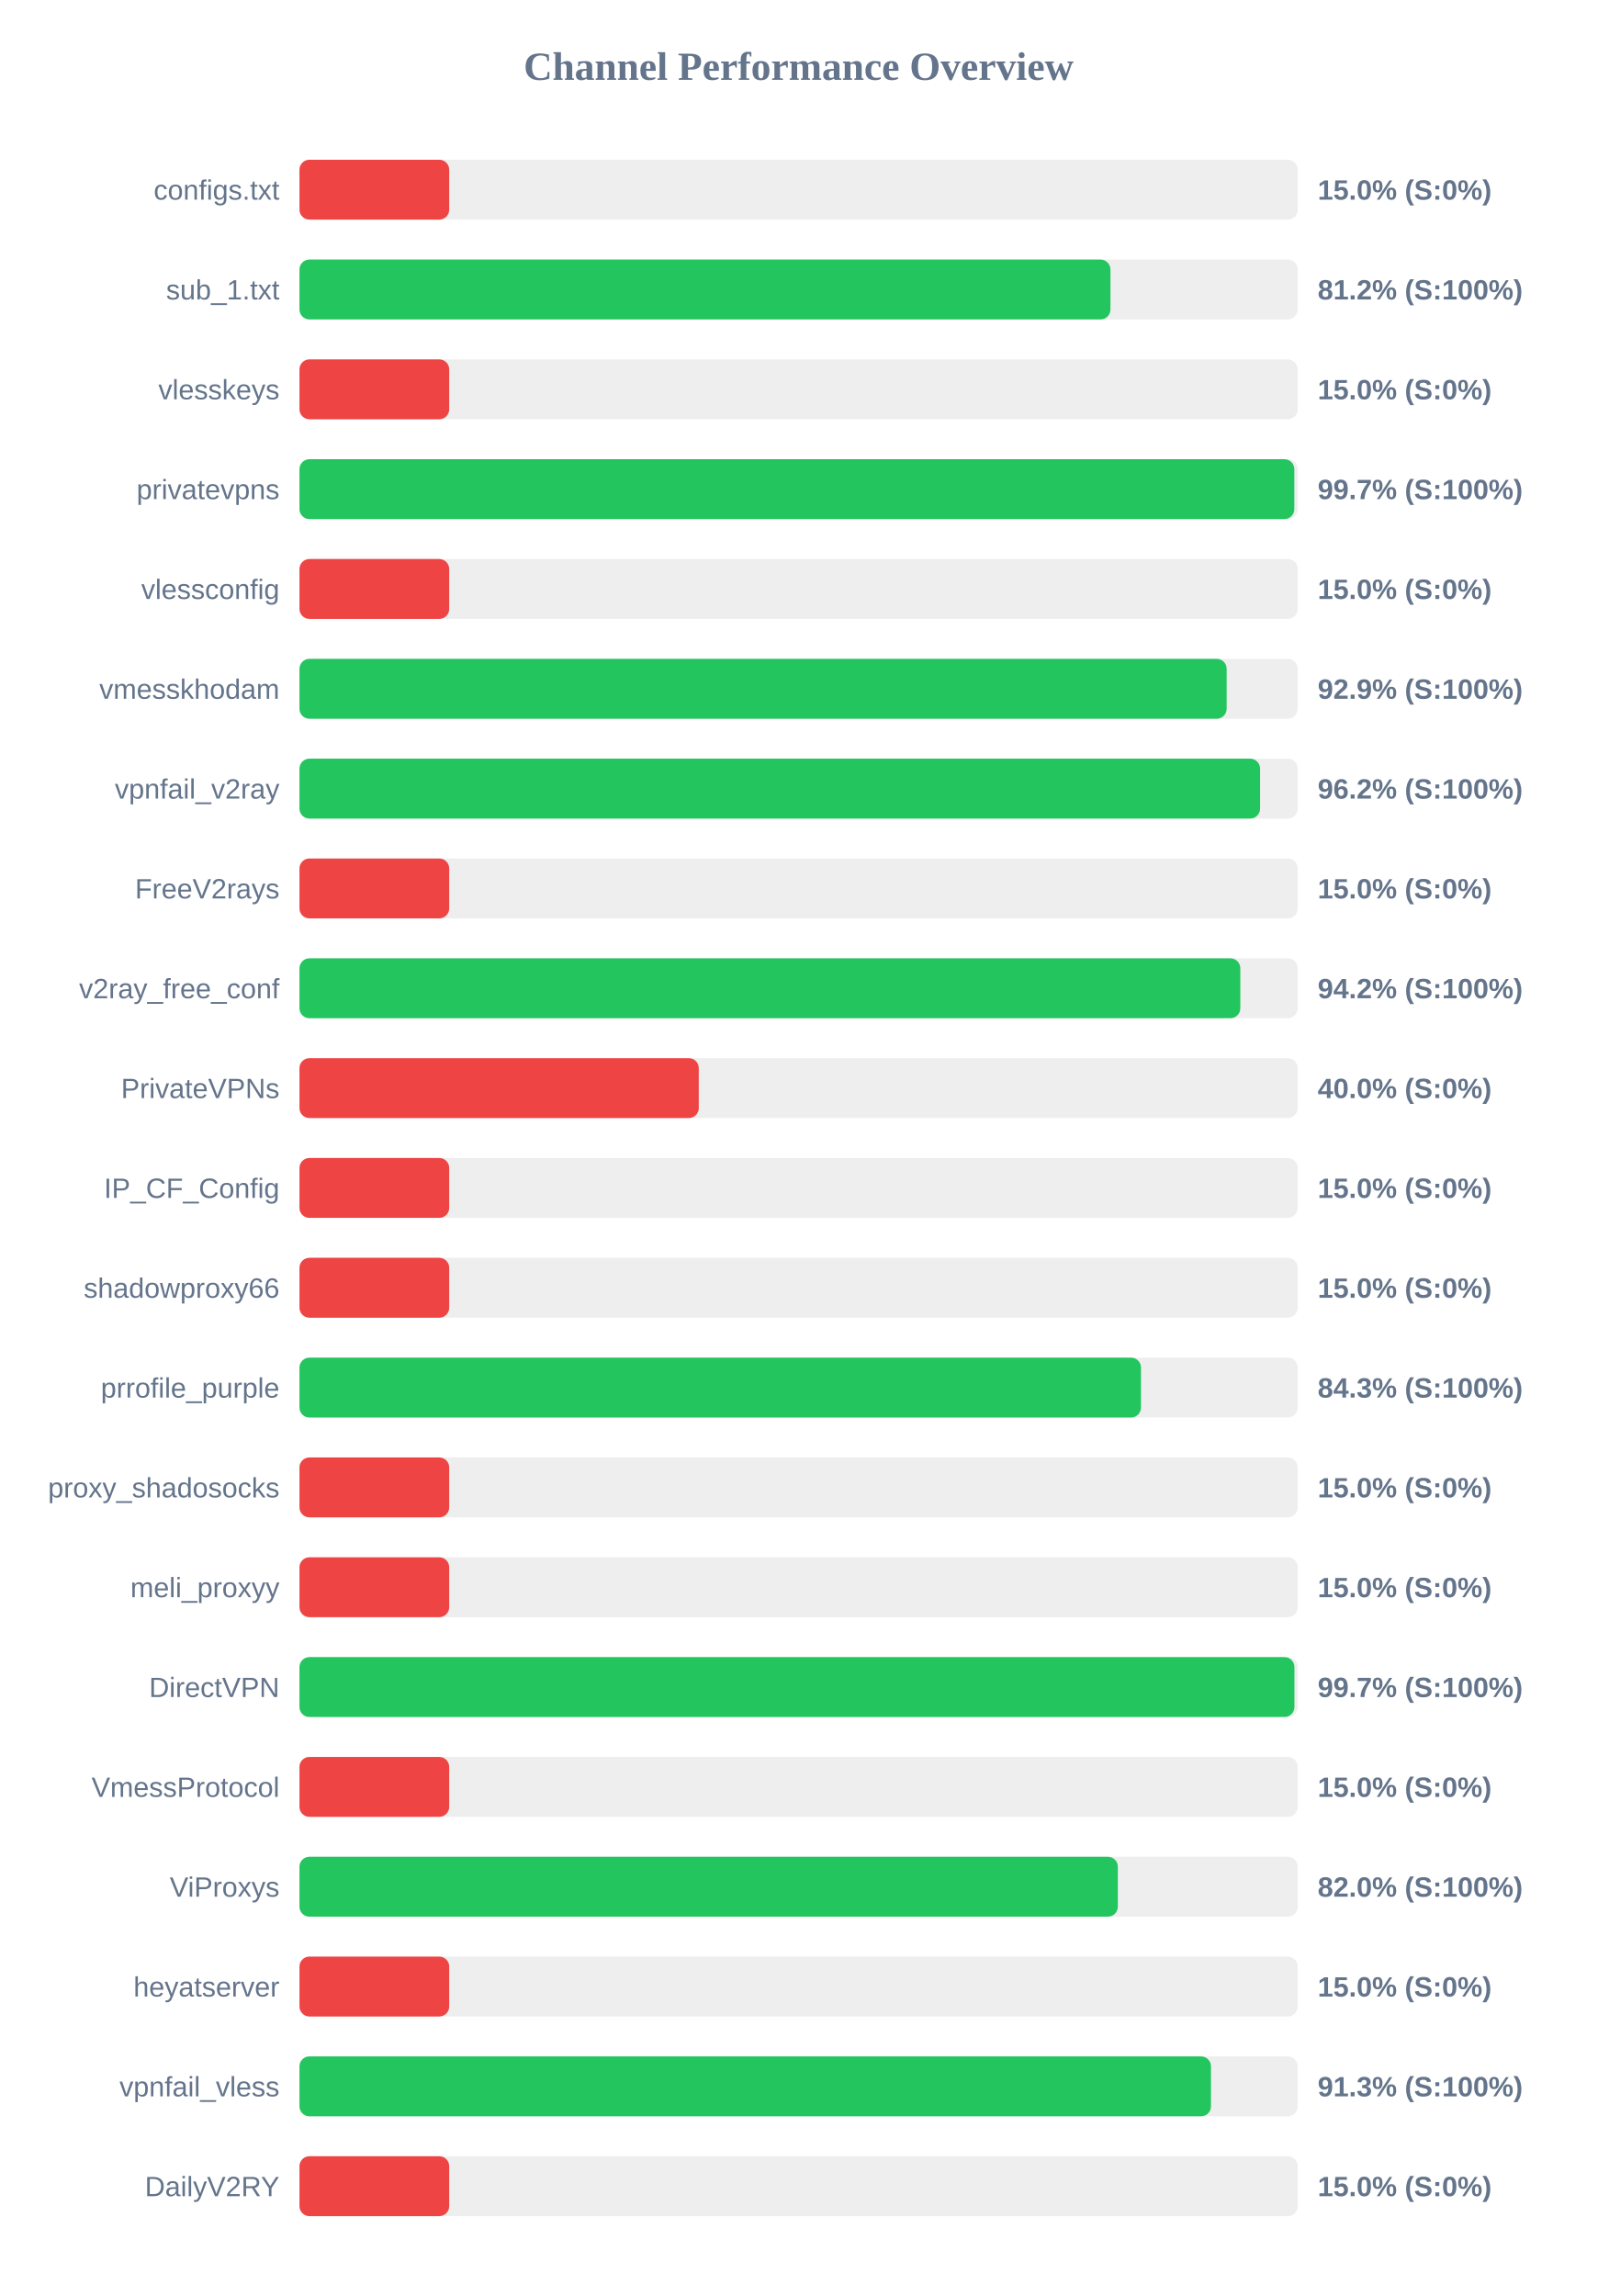
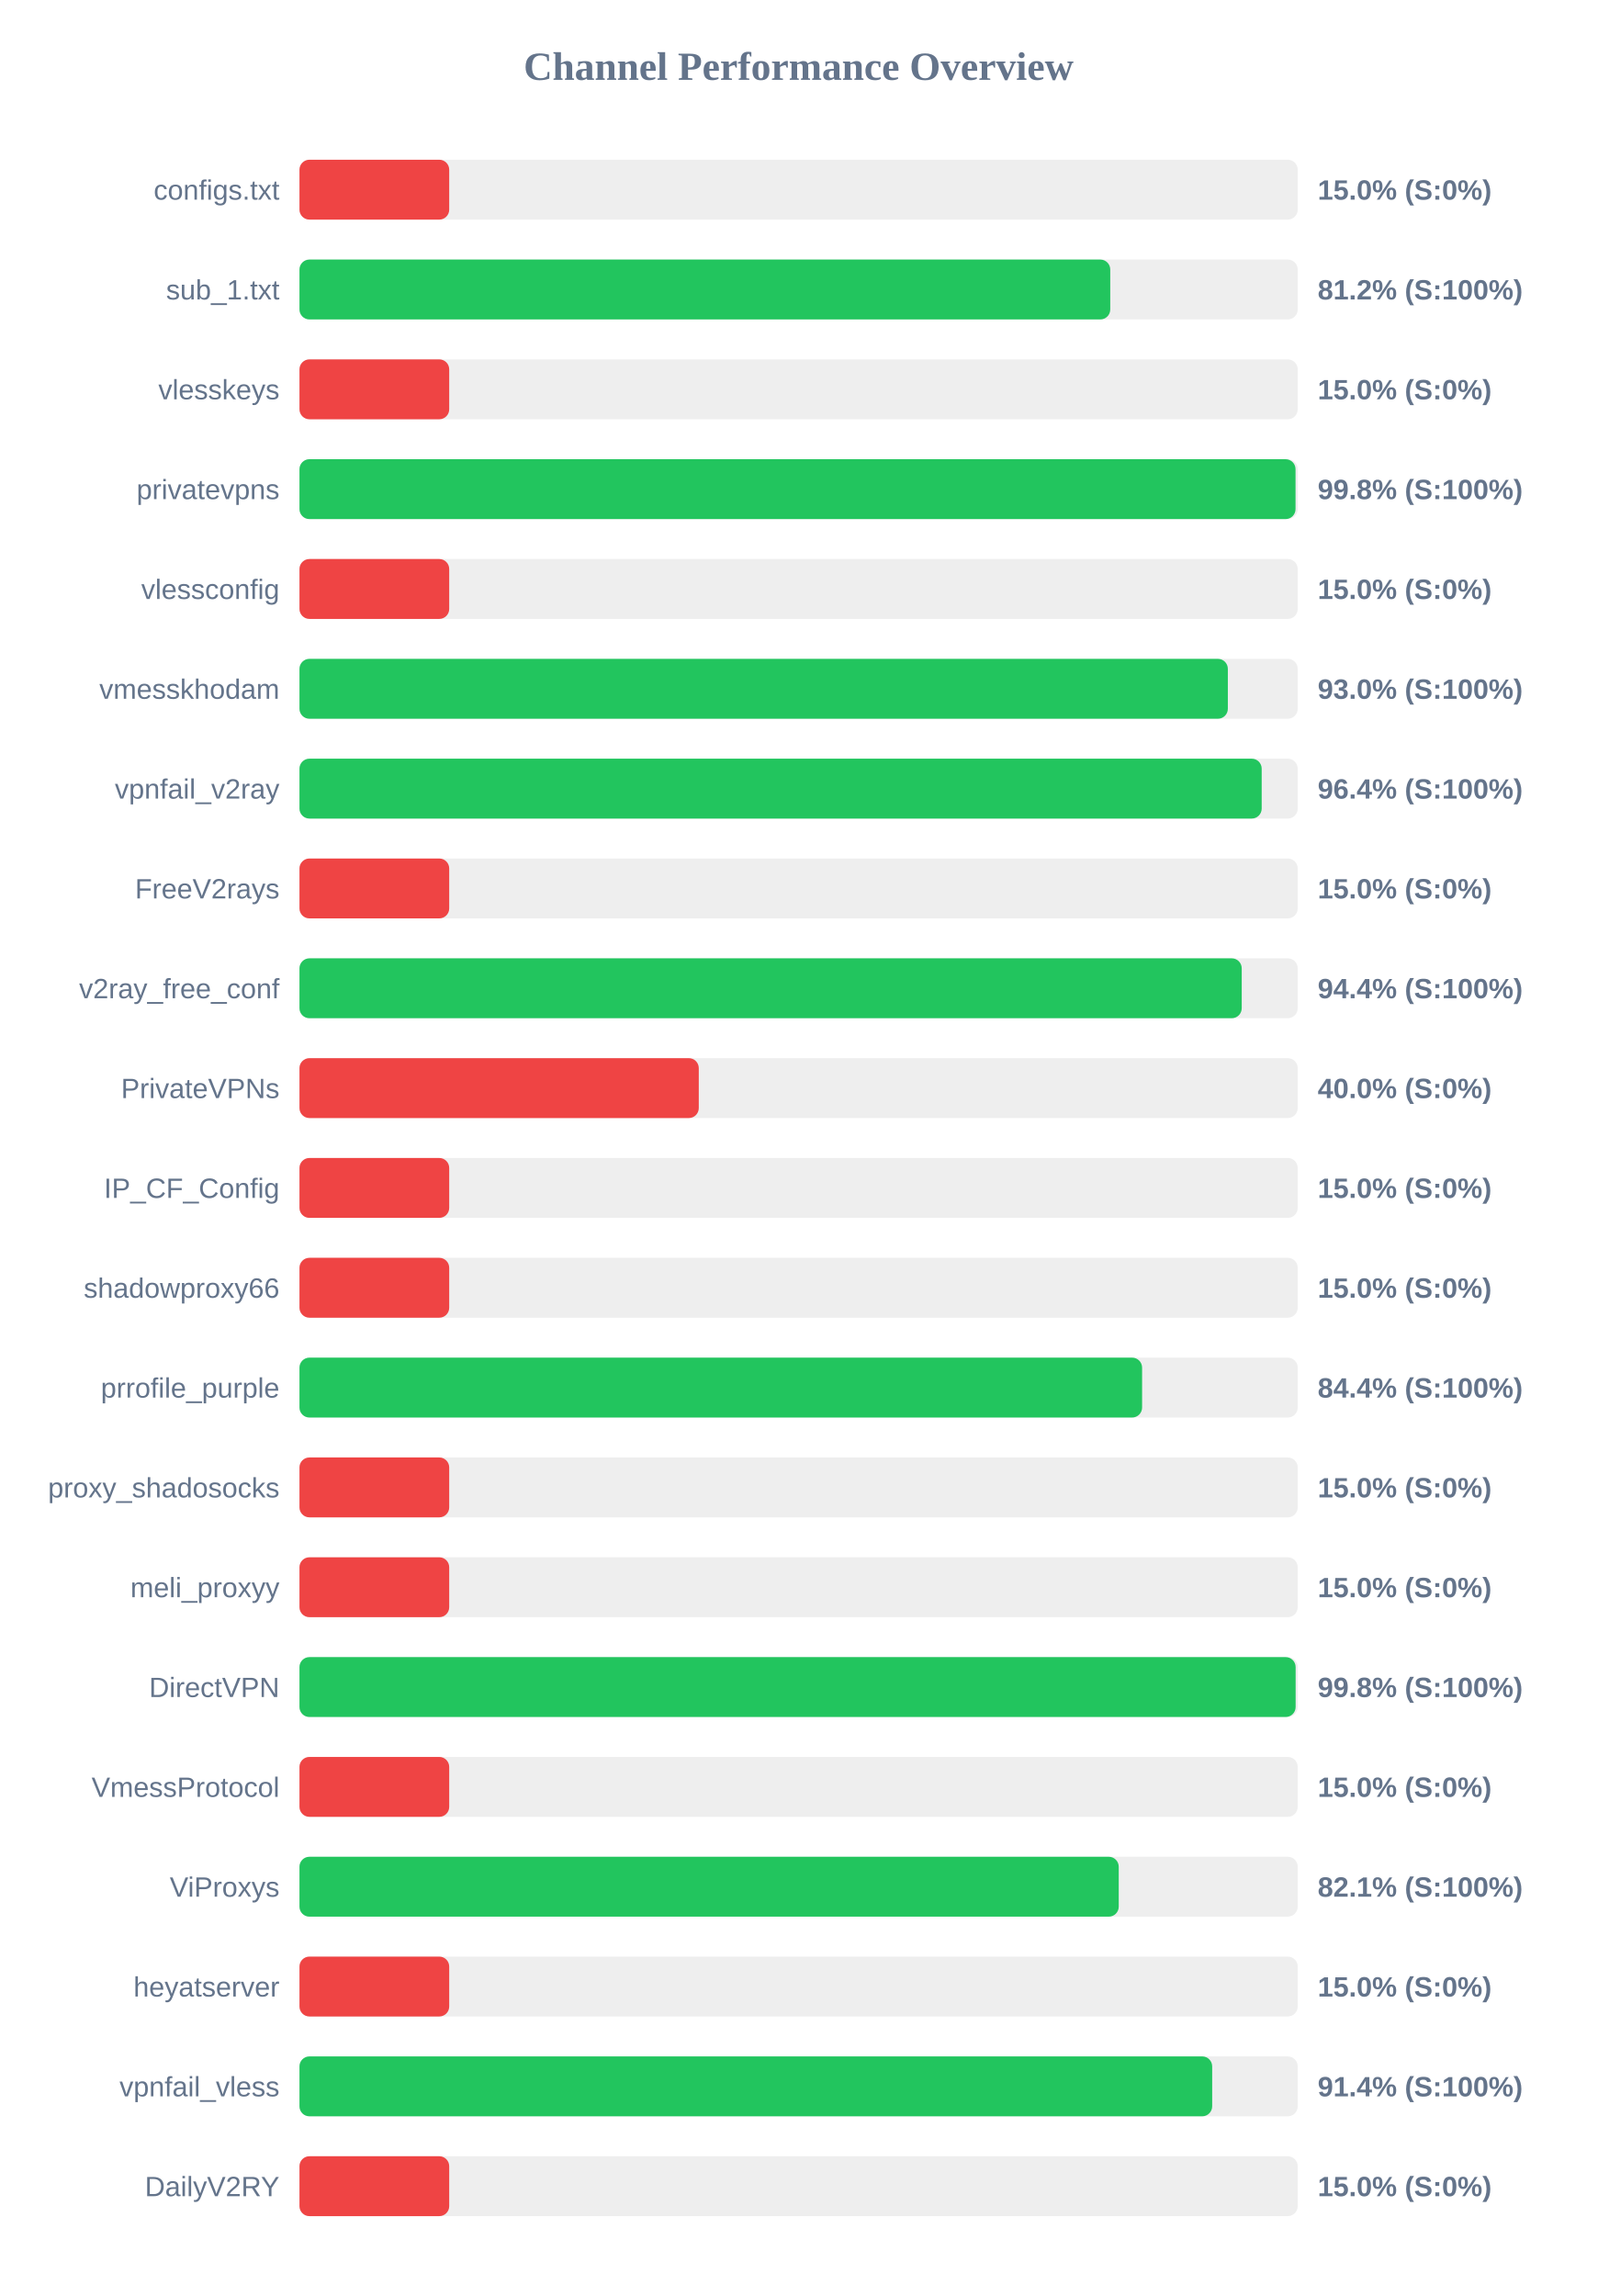
<svg xmlns="http://www.w3.org/2000/svg" width="800" height="1150" version="1.1">
  <style>
        .row { font: 14px Arial; fill: #64748b; }
        .score { font: bold 14px Arial; fill: #64748b; }
    </style>
  <text x="400" y="40" text-anchor="middle" font-size="20px" font-weight="bold" fill="#64748b">Channel Performance Overview</text>
  <rect x="150" y="80" width="500" height="30" fill="#eee" rx="5" />
  <rect x="150" y="80" width="75.0" height="30" fill="#ef4444" rx="5" />
  <text x="140" y="100" text-anchor="end" class="row">configs.txt</text>
  <text x="660" y="100" text-anchor="start" class="score">15.0% (S:0%)</text>
  <rect x="150" y="130" width="500" height="30" fill="#eee" rx="5" />
-   <rect x="150" y="130" width="406.2" height="30" fill="#22c55e" rx="5" />
+   <rect x="150" y="130" width="406.1" height="30" fill="#22c55e" rx="5" />
  <text x="140" y="150" text-anchor="end" class="row">sub_1.txt</text>
  <text x="660" y="150" text-anchor="start" class="score">81.2% (S:100%)</text>
  <rect x="150" y="180" width="500" height="30" fill="#eee" rx="5" />
  <rect x="150" y="180" width="75.0" height="30" fill="#ef4444" rx="5" />
  <text x="140" y="200" text-anchor="end" class="row">vlesskeys</text>
  <text x="660" y="200" text-anchor="start" class="score">15.0% (S:0%)</text>
  <rect x="150" y="230" width="500" height="30" fill="#eee" rx="5" />
-   <rect x="150" y="230" width="498.3" height="30" fill="#22c55e" rx="5" />
+   <rect x="150" y="230" width="498.9" height="30" fill="#22c55e" rx="5" />
  <text x="140" y="250" text-anchor="end" class="row">privatevpns</text>
-   <text x="660" y="250" text-anchor="start" class="score">99.7% (S:100%)</text>
+   <text x="660" y="250" text-anchor="start" class="score">99.8% (S:100%)</text>
  <rect x="150" y="280" width="500" height="30" fill="#eee" rx="5" />
  <rect x="150" y="280" width="75.0" height="30" fill="#ef4444" rx="5" />
  <text x="140" y="300" text-anchor="end" class="row">vlessconfig</text>
  <text x="660" y="300" text-anchor="start" class="score">15.0% (S:0%)</text>
  <rect x="150" y="330" width="500" height="30" fill="#eee" rx="5" />
-   <rect x="150" y="330" width="464.4" height="30" fill="#22c55e" rx="5" />
+   <rect x="150" y="330" width="465.0" height="30" fill="#22c55e" rx="5" />
  <text x="140" y="350" text-anchor="end" class="row">vmesskhodam</text>
-   <text x="660" y="350" text-anchor="start" class="score">92.9% (S:100%)</text>
+   <text x="660" y="350" text-anchor="start" class="score">93.0% (S:100%)</text>
  <rect x="150" y="380" width="500" height="30" fill="#eee" rx="5" />
-   <rect x="150" y="380" width="481.15" height="30" fill="#22c55e" rx="5" />
+   <rect x="150" y="380" width="481.95" height="30" fill="#22c55e" rx="5" />
  <text x="140" y="400" text-anchor="end" class="row">vpnfail_v2ray</text>
-   <text x="660" y="400" text-anchor="start" class="score">96.2% (S:100%)</text>
+   <text x="660" y="400" text-anchor="start" class="score">96.4% (S:100%)</text>
  <rect x="150" y="430" width="500" height="30" fill="#eee" rx="5" />
  <rect x="150" y="430" width="75.0" height="30" fill="#ef4444" rx="5" />
  <text x="140" y="450" text-anchor="end" class="row">FreeV2rays</text>
  <text x="660" y="450" text-anchor="start" class="score">15.0% (S:0%)</text>
  <rect x="150" y="480" width="500" height="30" fill="#eee" rx="5" />
-   <rect x="150" y="480" width="471.25" height="30" fill="#22c55e" rx="5" />
+   <rect x="150" y="480" width="471.95" height="30" fill="#22c55e" rx="5" />
  <text x="140" y="500" text-anchor="end" class="row">v2ray_free_conf</text>
-   <text x="660" y="500" text-anchor="start" class="score">94.2% (S:100%)</text>
+   <text x="660" y="500" text-anchor="start" class="score">94.4% (S:100%)</text>
  <rect x="150" y="530" width="500" height="30" fill="#eee" rx="5" />
  <rect x="150" y="530" width="200.0" height="30" fill="#ef4444" rx="5" />
  <text x="140" y="550" text-anchor="end" class="row">PrivateVPNs</text>
  <text x="660" y="550" text-anchor="start" class="score">40.0% (S:0%)</text>
  <rect x="150" y="580" width="500" height="30" fill="#eee" rx="5" />
  <rect x="150" y="580" width="75.0" height="30" fill="#ef4444" rx="5" />
  <text x="140" y="600" text-anchor="end" class="row">IP_CF_Config</text>
  <text x="660" y="600" text-anchor="start" class="score">15.0% (S:0%)</text>
  <rect x="150" y="630" width="500" height="30" fill="#eee" rx="5" />
  <rect x="150" y="630" width="75.0" height="30" fill="#ef4444" rx="5" />
  <text x="140" y="650" text-anchor="end" class="row">shadowproxy66</text>
  <text x="660" y="650" text-anchor="start" class="score">15.0% (S:0%)</text>
  <rect x="150" y="680" width="500" height="30" fill="#eee" rx="5" />
-   <rect x="150" y="680" width="421.5" height="30" fill="#22c55e" rx="5" />
+   <rect x="150" y="680" width="422.05" height="30" fill="#22c55e" rx="5" />
  <text x="140" y="700" text-anchor="end" class="row">prrofile_purple</text>
-   <text x="660" y="700" text-anchor="start" class="score">84.3% (S:100%)</text>
+   <text x="660" y="700" text-anchor="start" class="score">84.4% (S:100%)</text>
  <rect x="150" y="730" width="500" height="30" fill="#eee" rx="5" />
  <rect x="150" y="730" width="75.0" height="30" fill="#ef4444" rx="5" />
  <text x="140" y="750" text-anchor="end" class="row">proxy_shadosocks</text>
  <text x="660" y="750" text-anchor="start" class="score">15.0% (S:0%)</text>
  <rect x="150" y="780" width="500" height="30" fill="#eee" rx="5" />
  <rect x="150" y="780" width="75.0" height="30" fill="#ef4444" rx="5" />
  <text x="140" y="800" text-anchor="end" class="row">meli_proxyy</text>
  <text x="660" y="800" text-anchor="start" class="score">15.0% (S:0%)</text>
  <rect x="150" y="830" width="500" height="30" fill="#eee" rx="5" />
-   <rect x="150" y="830" width="498.35" height="30" fill="#22c55e" rx="5" />
+   <rect x="150" y="830" width="498.95" height="30" fill="#22c55e" rx="5" />
  <text x="140" y="850" text-anchor="end" class="row">DirectVPN</text>
-   <text x="660" y="850" text-anchor="start" class="score">99.7% (S:100%)</text>
+   <text x="660" y="850" text-anchor="start" class="score">99.8% (S:100%)</text>
  <rect x="150" y="880" width="500" height="30" fill="#eee" rx="5" />
  <rect x="150" y="880" width="75.0" height="30" fill="#ef4444" rx="5" />
  <text x="140" y="900" text-anchor="end" class="row">VmessProtocol</text>
  <text x="660" y="900" text-anchor="start" class="score">15.0% (S:0%)</text>
  <rect x="150" y="930" width="500" height="30" fill="#eee" rx="5" />
-   <rect x="150" y="930" width="409.9" height="30" fill="#22c55e" rx="5" />
+   <rect x="150" y="930" width="410.35" height="30" fill="#22c55e" rx="5" />
  <text x="140" y="950" text-anchor="end" class="row">ViProxys</text>
-   <text x="660" y="950" text-anchor="start" class="score">82.0% (S:100%)</text>
+   <text x="660" y="950" text-anchor="start" class="score">82.1% (S:100%)</text>
  <rect x="150" y="980" width="500" height="30" fill="#eee" rx="5" />
  <rect x="150" y="980" width="75.0" height="30" fill="#ef4444" rx="5" />
  <text x="140" y="1000" text-anchor="end" class="row">heyatserver</text>
  <text x="660" y="1000" text-anchor="start" class="score">15.0% (S:0%)</text>
  <rect x="150" y="1030" width="500" height="30" fill="#eee" rx="5" />
-   <rect x="150" y="1030" width="456.55" height="30" fill="#22c55e" rx="5" />
+   <rect x="150" y="1030" width="457.15" height="30" fill="#22c55e" rx="5" />
  <text x="140" y="1050" text-anchor="end" class="row">vpnfail_vless</text>
-   <text x="660" y="1050" text-anchor="start" class="score">91.3% (S:100%)</text>
+   <text x="660" y="1050" text-anchor="start" class="score">91.4% (S:100%)</text>
  <rect x="150" y="1080" width="500" height="30" fill="#eee" rx="5" />
  <rect x="150" y="1080" width="75.0" height="30" fill="#ef4444" rx="5" />
  <text x="140" y="1100" text-anchor="end" class="row">DailyV2RY</text>
  <text x="660" y="1100" text-anchor="start" class="score">15.0% (S:0%)</text>
</svg>
